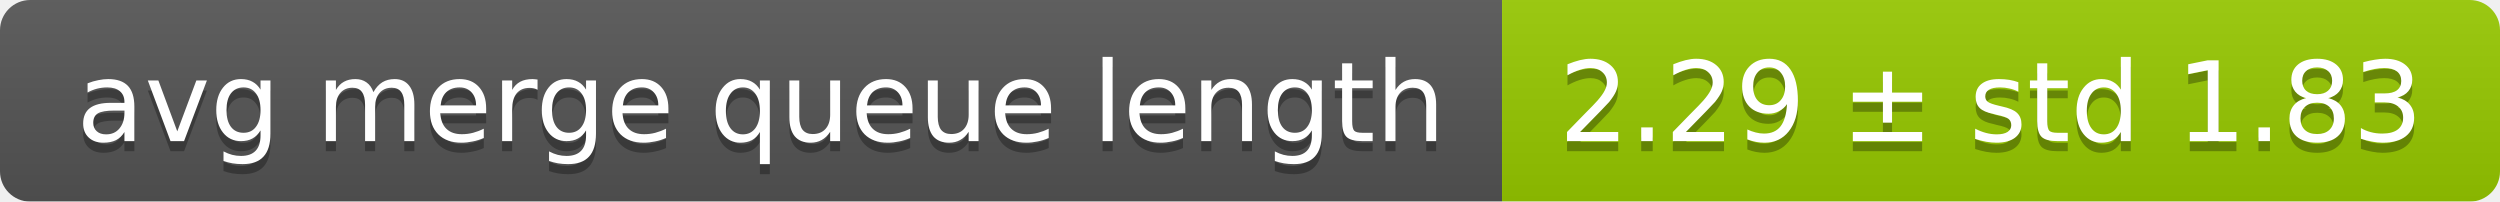
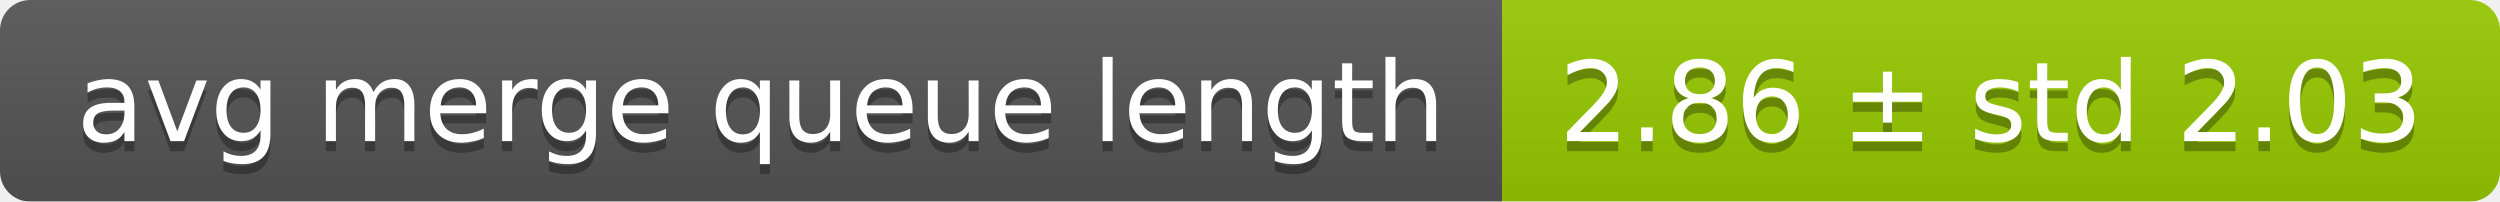
<svg xmlns="http://www.w3.org/2000/svg" width="248" height="20">
  <linearGradient id="smooth" x2="0" y2="100%">
    <stop offset="0" stop-color="#bbb" stop-opacity=".1" />
    <stop offset="1" stop-opacity=".1" />
  </linearGradient>
  <mask id="round">
    <rect width="248" height="20" rx="3" fill="#fff" />
  </mask>
  <g mask="url(#round)">
    <rect width="149" height="20" fill="#555" />
    <rect x="149" width="99" height="20" fill="#97ca00" />
    <rect width="248" height="20" fill="url(#smooth)" />
  </g>
  <g fill="#fff" text-anchor="middle" font-family="DejaVu Sans,Verdana,Geneva,sans-serif" font-size="11">
    <text x="75.5" y="15" fill="#010101" fill-opacity=".3">avg merge queue length</text>
    <text x="75.5" y="14">avg merge queue length</text>
-     <text x="197.5" y="15" fill="#010101" fill-opacity=".3">2.29 ± std 1.83</text>
-     <text x="197.5" y="14">2.29 ± std 1.83</text>
+     <text x="197.5" y="15" fill="#010101" fill-opacity=".3">2.86 ± std 2.03</text>
+     <text x="197.5" y="14">2.86 ± std 2.03</text>
  </g>
</svg>
